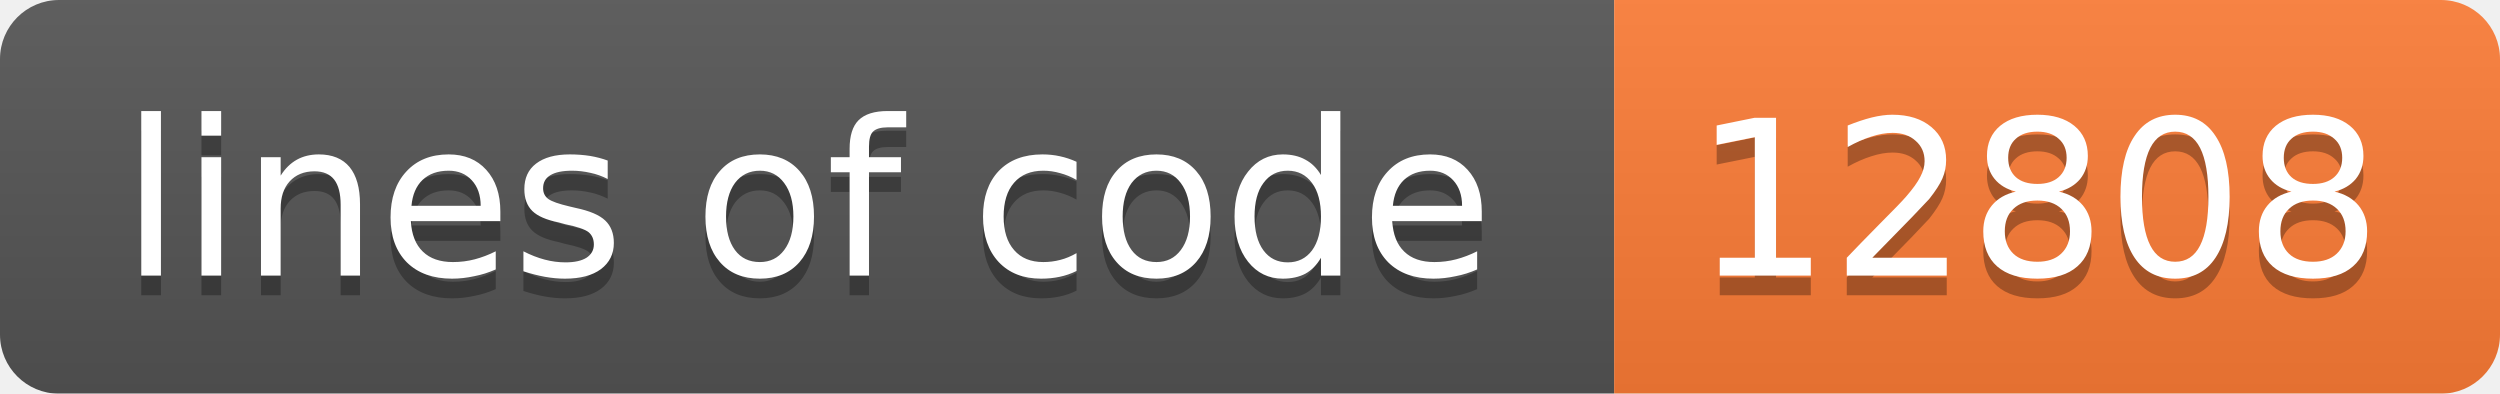
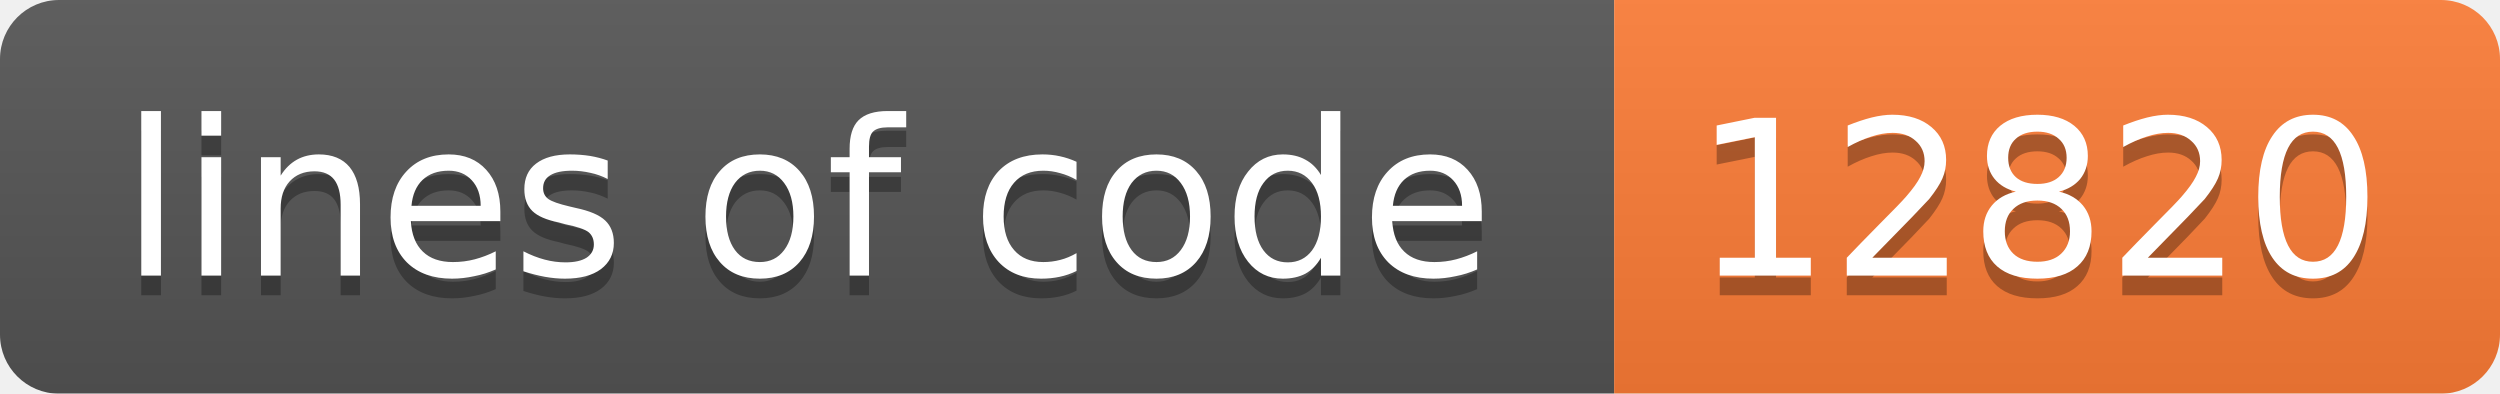
<svg xmlns="http://www.w3.org/2000/svg" width="127" height="20">
  <linearGradient id="b" x2="0" y2="100%">
    <stop offset="0" stop-color="#bbb" stop-opacity=".1" />
    <stop offset="1" stop-opacity=".1" />
  </linearGradient>
  <mask id="a">
    <rect width="127" height="20" rx="3" fill="#fff" />
  </mask>
  <g mask="url(#a)">
    <path fill="#555" d="M0 0h82v20H0z" />
    <path fill="#fe7d37" d="M82 0h45v20H82z" />
    <path fill="url(#b)" d="M0 0h127v20H0z" />
  </g>
  <g fill="#fff" text-anchor="middle" font-family="DejaVu Sans,Verdana,Geneva,sans-serif" font-size="11">
    <text x="41" y="15" fill="#010101" fill-opacity=".3">lines of code</text>
    <text x="41" y="14">lines of code</text>
-     <text x="103.5" y="15" fill="#010101" fill-opacity=".3">12808</text>
-     <text x="103.5" y="14">12808</text>
+     <text x="103.5" y="15" fill="#010101" fill-opacity=".3">12820</text>
+     <text x="103.5" y="14">12820</text>
  </g>
</svg>
